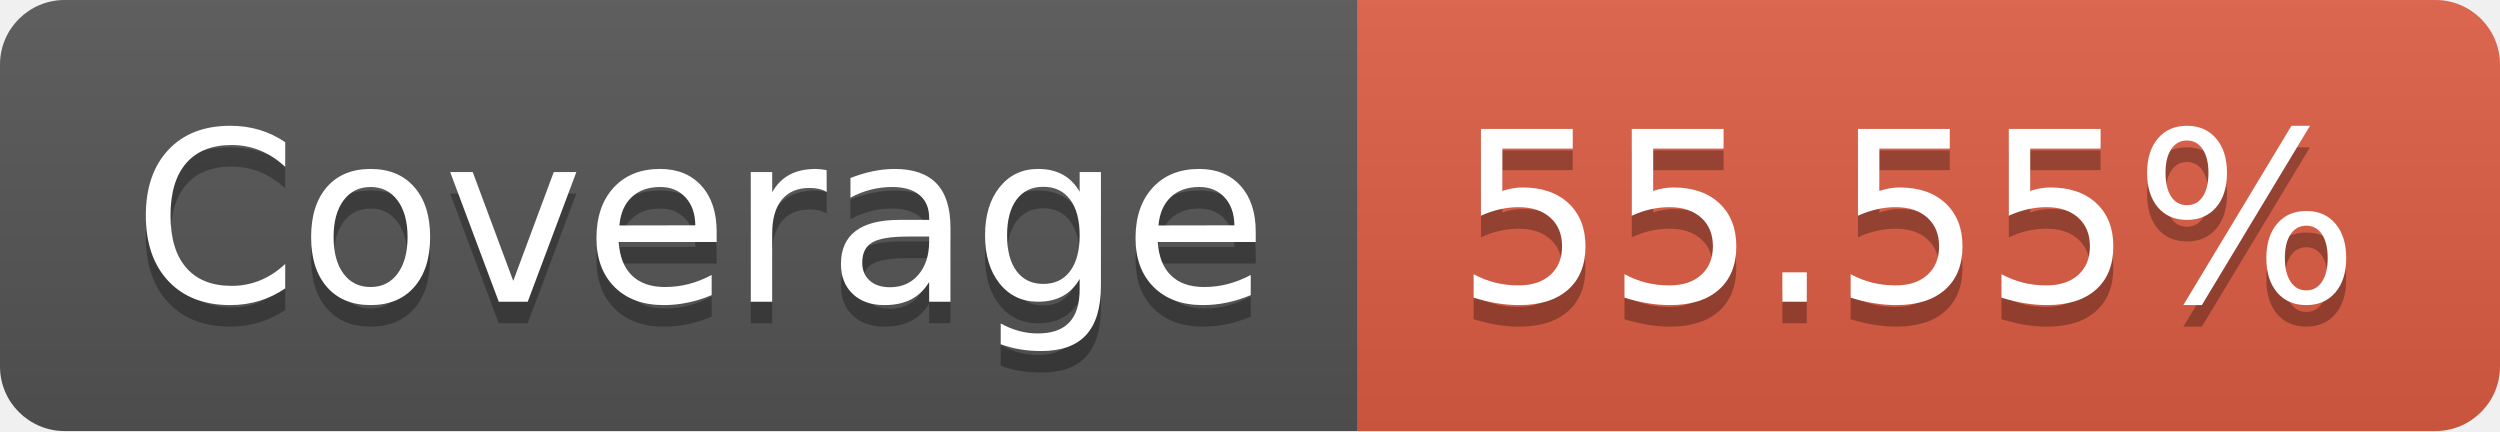
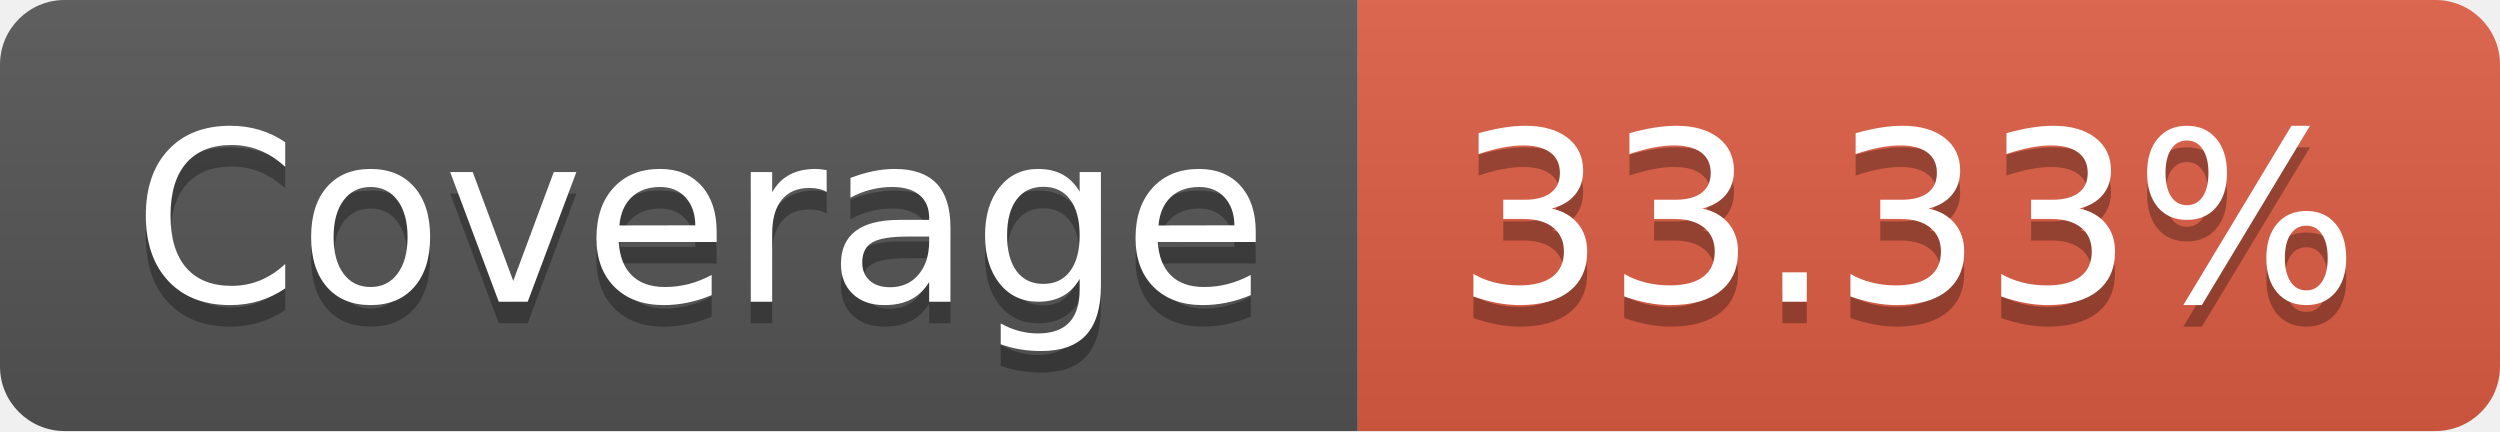
- <svg xmlns="http://www.w3.org/2000/svg" width="116" height="20" role="img" aria-label="Coverage: 55.55%">
+ <svg xmlns="http://www.w3.org/2000/svg" width="116" height="20" role="img" aria-label="Coverage: 33.33%">
  <linearGradient id="s" x2="0" y2="100%">
    <stop offset="0" stop-color="#bbb" stop-opacity=".1" />
    <stop offset="1" stop-opacity=".1" />
  </linearGradient>
  <clipPath id="r">
    <rect width="116" height="20" rx="3" fill="#fff" />
  </clipPath>
  <g clip-path="url(#r)">
    <rect width="63" height="20" fill="#555" />
    <rect x="63" width="53" height="20" fill="#e05d44" />
    <rect width="116" height="20" fill="url(#s)" />
  </g>
  <g fill="#fff" text-anchor="middle" font-family="Verdana,Geneva,DejaVu Sans,sans-serif" text-rendering="geometricPrecision" font-size="110">
    <text aria-hidden="true" x="325" y="150" fill="#010101" fill-opacity=".3" transform="scale(.1)" textLength="530">Coverage</text>
    <text x="325" y="140" transform="scale(.1)" fill="#fff" textLength="530">Coverage</text>
-     <text aria-hidden="true" x="885" y="150" fill="#010101" fill-opacity=".3" transform="scale(.1)" textLength="430">55.55%</text>
-     <text x="885" y="140" transform="scale(.1)" fill="#fff" textLength="430">55.55%</text>
+     <text aria-hidden="true" x="885" y="150" fill="#010101" fill-opacity=".3" transform="scale(.1)" textLength="430">33.33%</text>
+     <text x="885" y="140" transform="scale(.1)" fill="#fff" textLength="430">33.33%</text>
  </g>
</svg>
